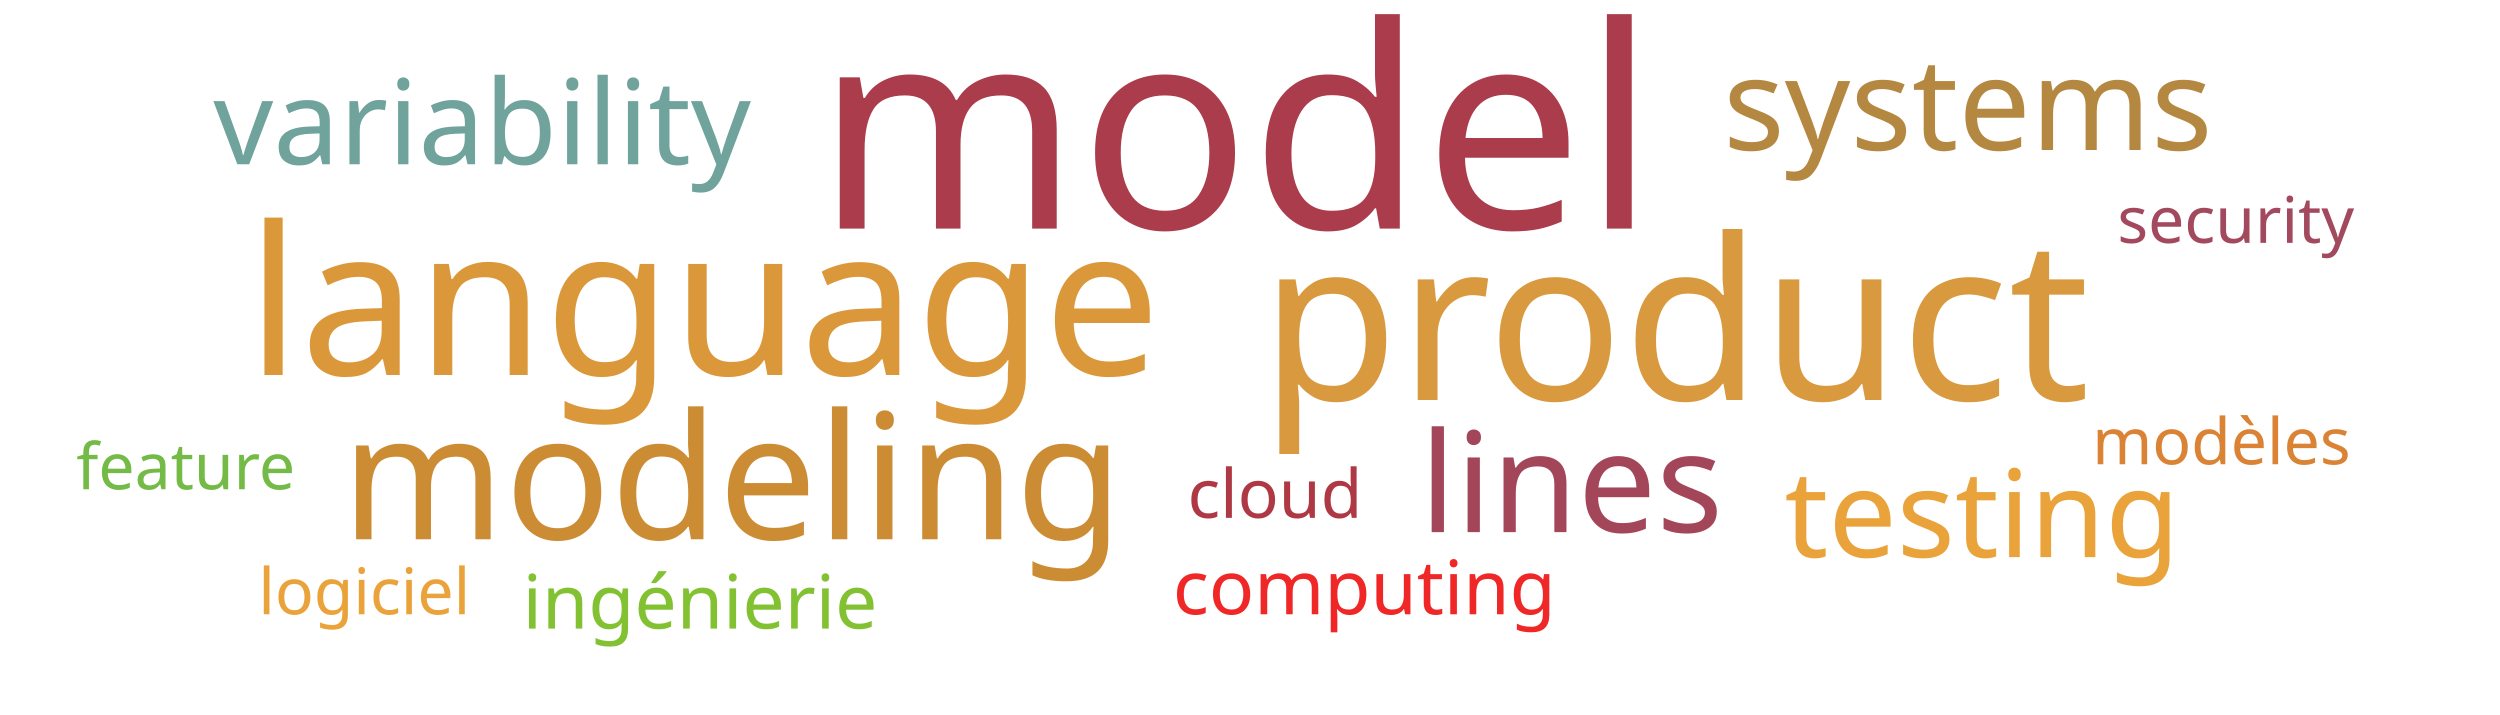
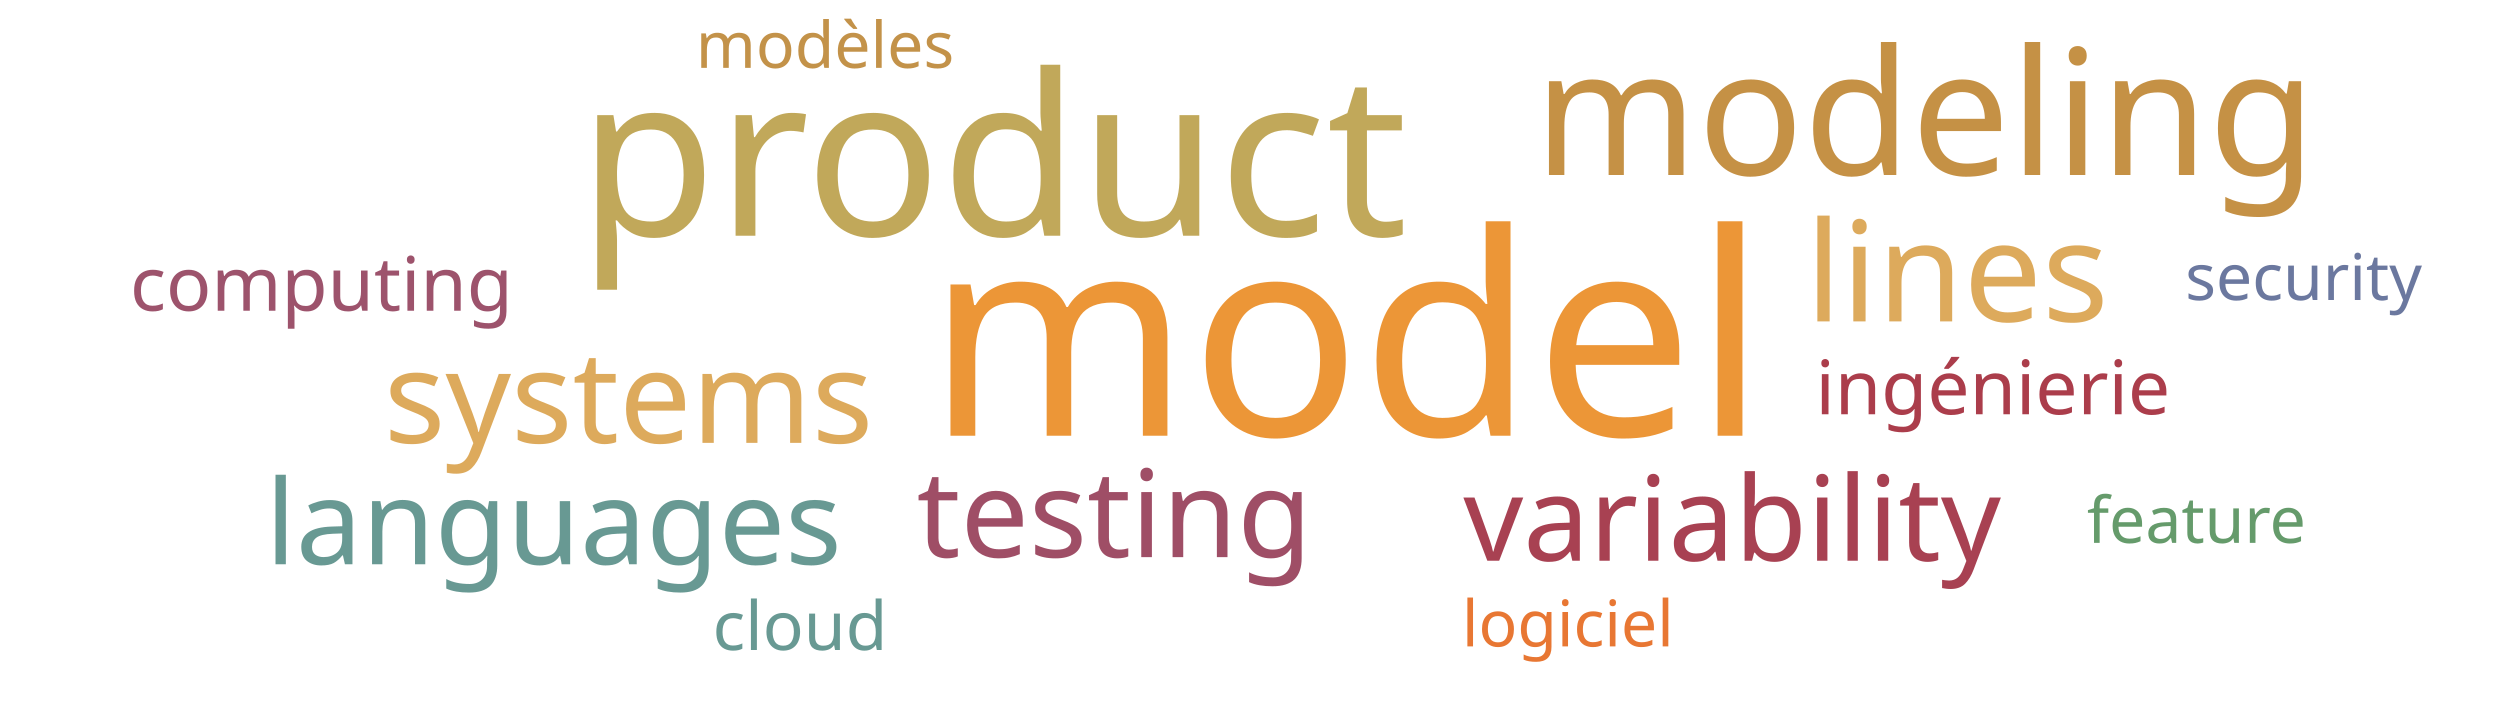
<svg xmlns="http://www.w3.org/2000/svg" width="700" height="200">
  <g transform="translate(350, 100)">
-     <text text-anchor="middle" style="font-family: Impact; font-size: 79px; fill: #ab3c4b" transform="translate(-4,-36)rotate(0)">model</text>
-     <text text-anchor="middle" style="font-family: Impact; font-size: 63px; fill: #d8993f" transform="translate(119,12)rotate(0)">product</text>
-     <text text-anchor="middle" style="font-family: Impact; font-size: 58px; fill: #da983a" transform="translate(-153,5)rotate(0)">language</text>
-     <text text-anchor="middle" style="font-family: Impact; font-size: 49px; fill: #cc8c34" transform="translate(-145,51)rotate(0)">modeling</text>
-     <text text-anchor="middle" style="font-family: Impact; font-size: 39px; fill: #a4465a" transform="translate(90,49)rotate(0)">lines</text>
-     <text text-anchor="middle" style="font-family: Impact; font-size: 36px; fill: #b58842" transform="translate(201,-58)rotate(0)">systems</text>
-     <text text-anchor="middle" style="font-family: Impact; font-size: 34px; fill: #eaa23b" transform="translate(205,56)rotate(0)">testing</text>
-     <text text-anchor="middle" style="font-family: Impact; font-size: 33px; fill: #6fa39c" transform="translate(-215,-54)rotate(0)">variability</text>
-     <text text-anchor="middle" style="font-family: Impact; font-size: 21px; fill: #ef2727" transform="translate(32,72)rotate(0)">computing</text>
-     <text text-anchor="middle" style="font-family: Impact; font-size: 21px; fill: #82c131" transform="translate(-154,76)rotate(0)">ingénierie</text>
-     <text text-anchor="middle" style="font-family: Impact; font-size: 19px; fill: #af3845" transform="translate(7,45)rotate(0)">cloud</text>
-     <text text-anchor="middle" style="font-family: Impact; font-size: 18px; fill: #74ba46" transform="translate(-298,37)rotate(0)">feature</text>
-     <text text-anchor="middle" style="font-family: Impact; font-size: 18px; fill: #a3495e" transform="translate(276,-32)rotate(0)">security</text>
-     <text text-anchor="middle" style="font-family: Impact; font-size: 18px; fill: #eaa23b" transform="translate(-248,72)rotate(0)">logiciel</text>
-     <text text-anchor="middle" style="font-family: Impact; font-size: 18px; fill: #da8335" transform="translate(272,30)rotate(0)">modèles</text>
+     <text text-anchor="middle" style="font-family: Impact; font-size: 79px; fill: #ec9637" transform="translate(27,22)rotate(0)">model</text>
+     <text text-anchor="middle" style="font-family: Impact; font-size: 63px; fill: #c1a85a" transform="translate(-72,-34)rotate(0)">product</text>
+     <text text-anchor="middle" style="font-family: Impact; font-size: 49px; fill: #c59145" transform="translate(189,-51)rotate(0)">modeling</text>
+     <text text-anchor="middle" style="font-family: Impact; font-size: 39px; fill: #ddaa5c" transform="translate(198,-10)rotate(0)">lines</text>
+     <text text-anchor="middle" style="font-family: Impact; font-size: 36px; fill: #ddaa5c" transform="translate(-174,24)rotate(0)">systems</text>
+     <text text-anchor="middle" style="font-family: Impact; font-size: 34px; fill: #9f4e66" transform="translate(-38,56)rotate(0)">testing</text>
+     <text text-anchor="middle" style="font-family: Impact; font-size: 33px; fill: #a84152" transform="translate(135,57)rotate(0)">variability</text>
+     <text text-anchor="middle" style="font-family: Impact; font-size: 33px; fill: #689993" transform="translate(-195,58)rotate(0)">languages</text>
+     <text text-anchor="middle" style="font-family: Impact; font-size: 21px; fill: #9d536c" transform="translate(-260,-13)rotate(0)">computing</text>
+     <text text-anchor="middle" style="font-family: Impact; font-size: 21px; fill: #ab3d4b" transform="translate(208,16)rotate(0)">ingénierie</text>
+     <text text-anchor="middle" style="font-family: Impact; font-size: 19px; fill: #689993" transform="translate(-126,82)rotate(0)">cloud</text>
+     <text text-anchor="middle" style="font-family: Impact; font-size: 18px; fill: #659b6b" transform="translate(265,52)rotate(0)">feature</text>
+     <text text-anchor="middle" style="font-family: Impact; font-size: 18px; fill: #6b789f" transform="translate(295,-16)rotate(0)">security</text>
+     <text text-anchor="middle" style="font-family: Impact; font-size: 18px; fill: #e87733" transform="translate(89,81)rotate(0)">logiciel</text>
+     <text text-anchor="middle" style="font-family: Impact; font-size: 18px; fill: #c39249" transform="translate(-119,-81)rotate(0)">modèles</text>
  </g>
</svg>
